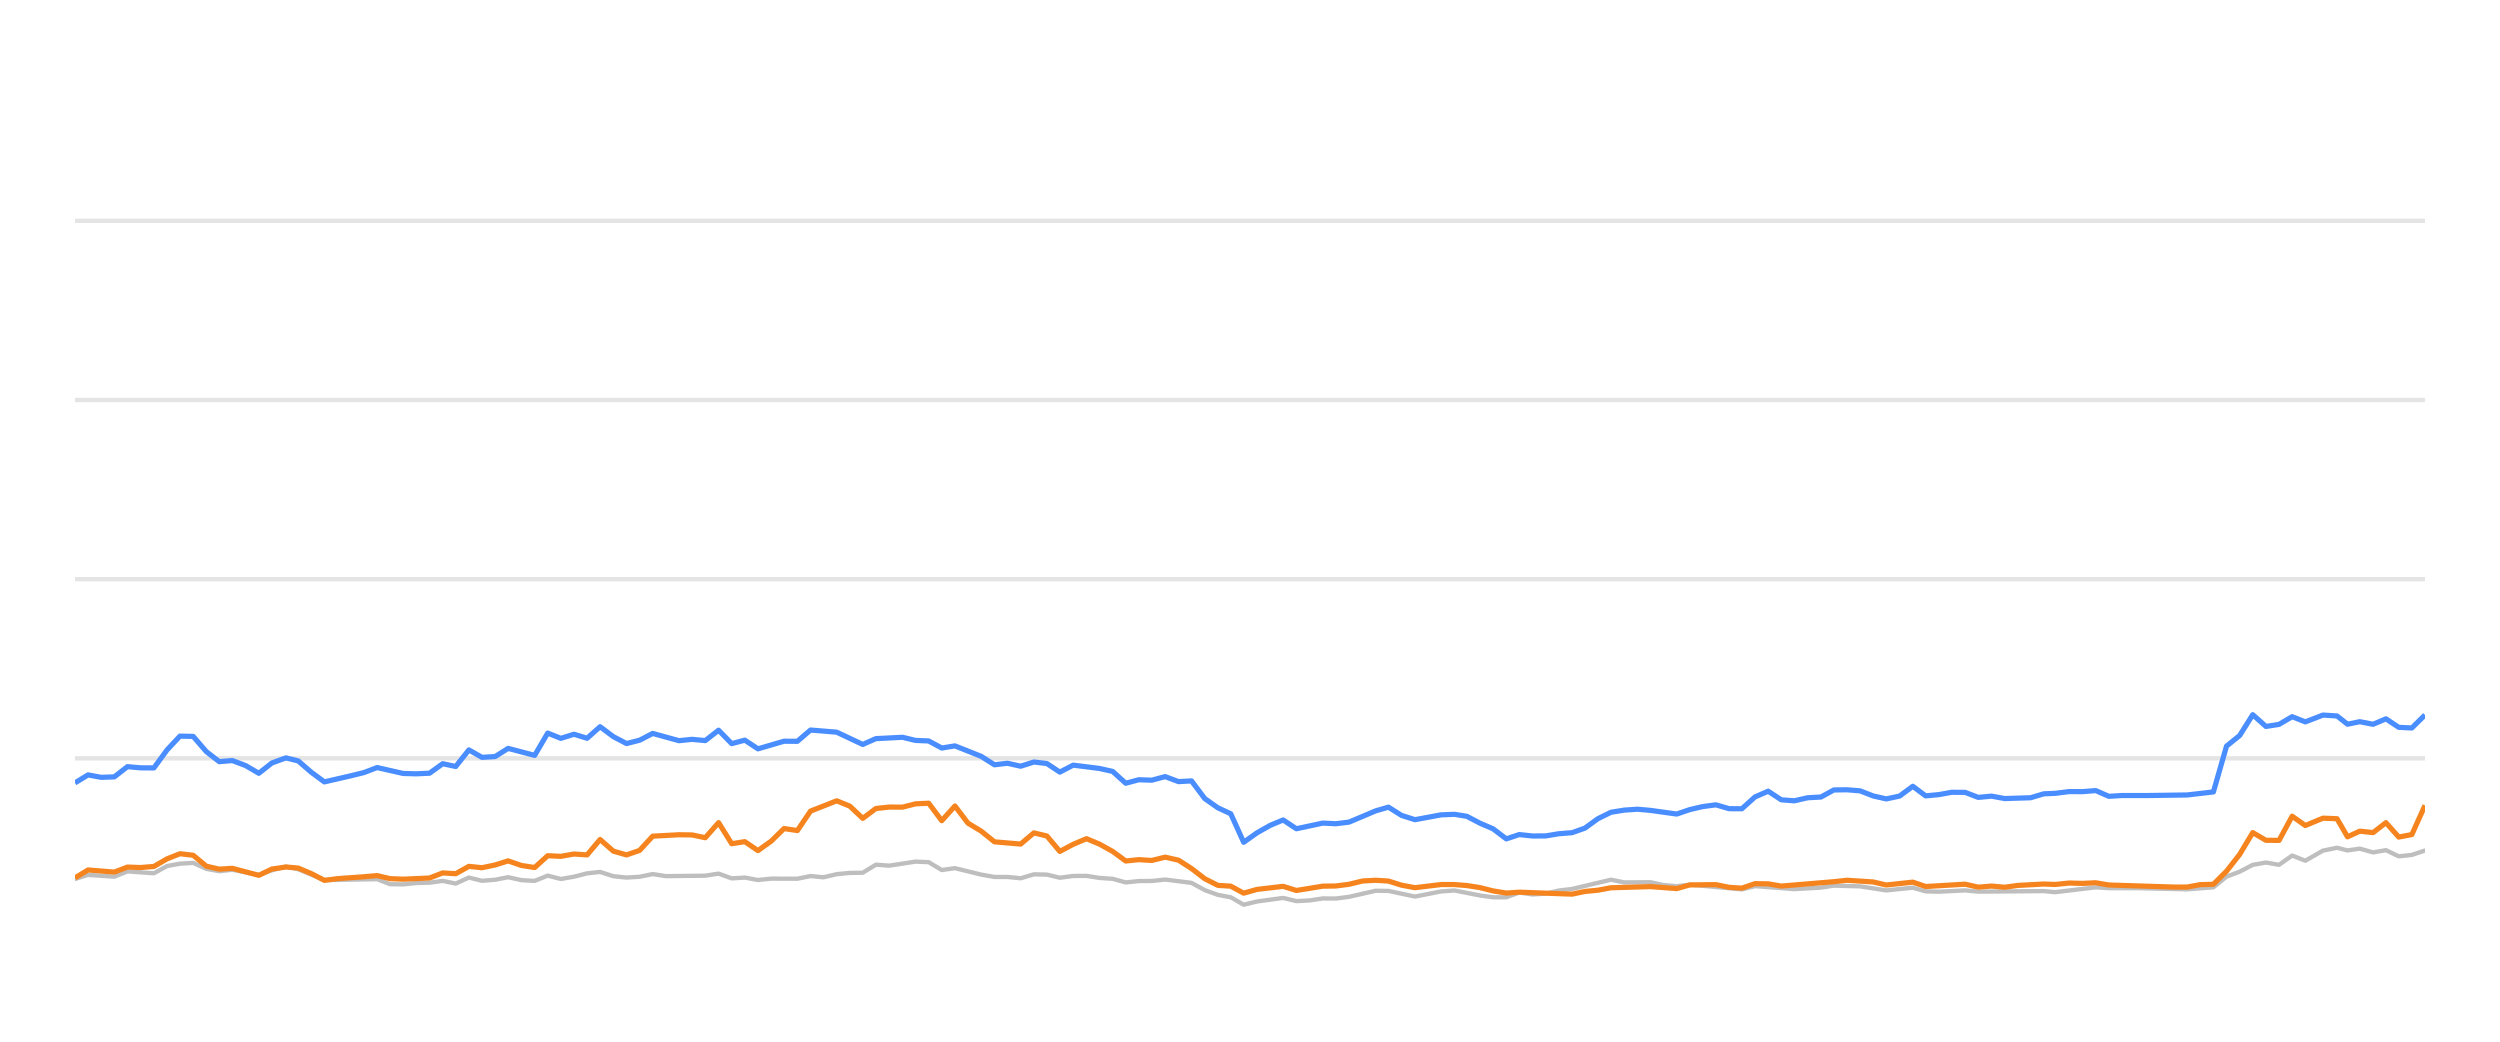
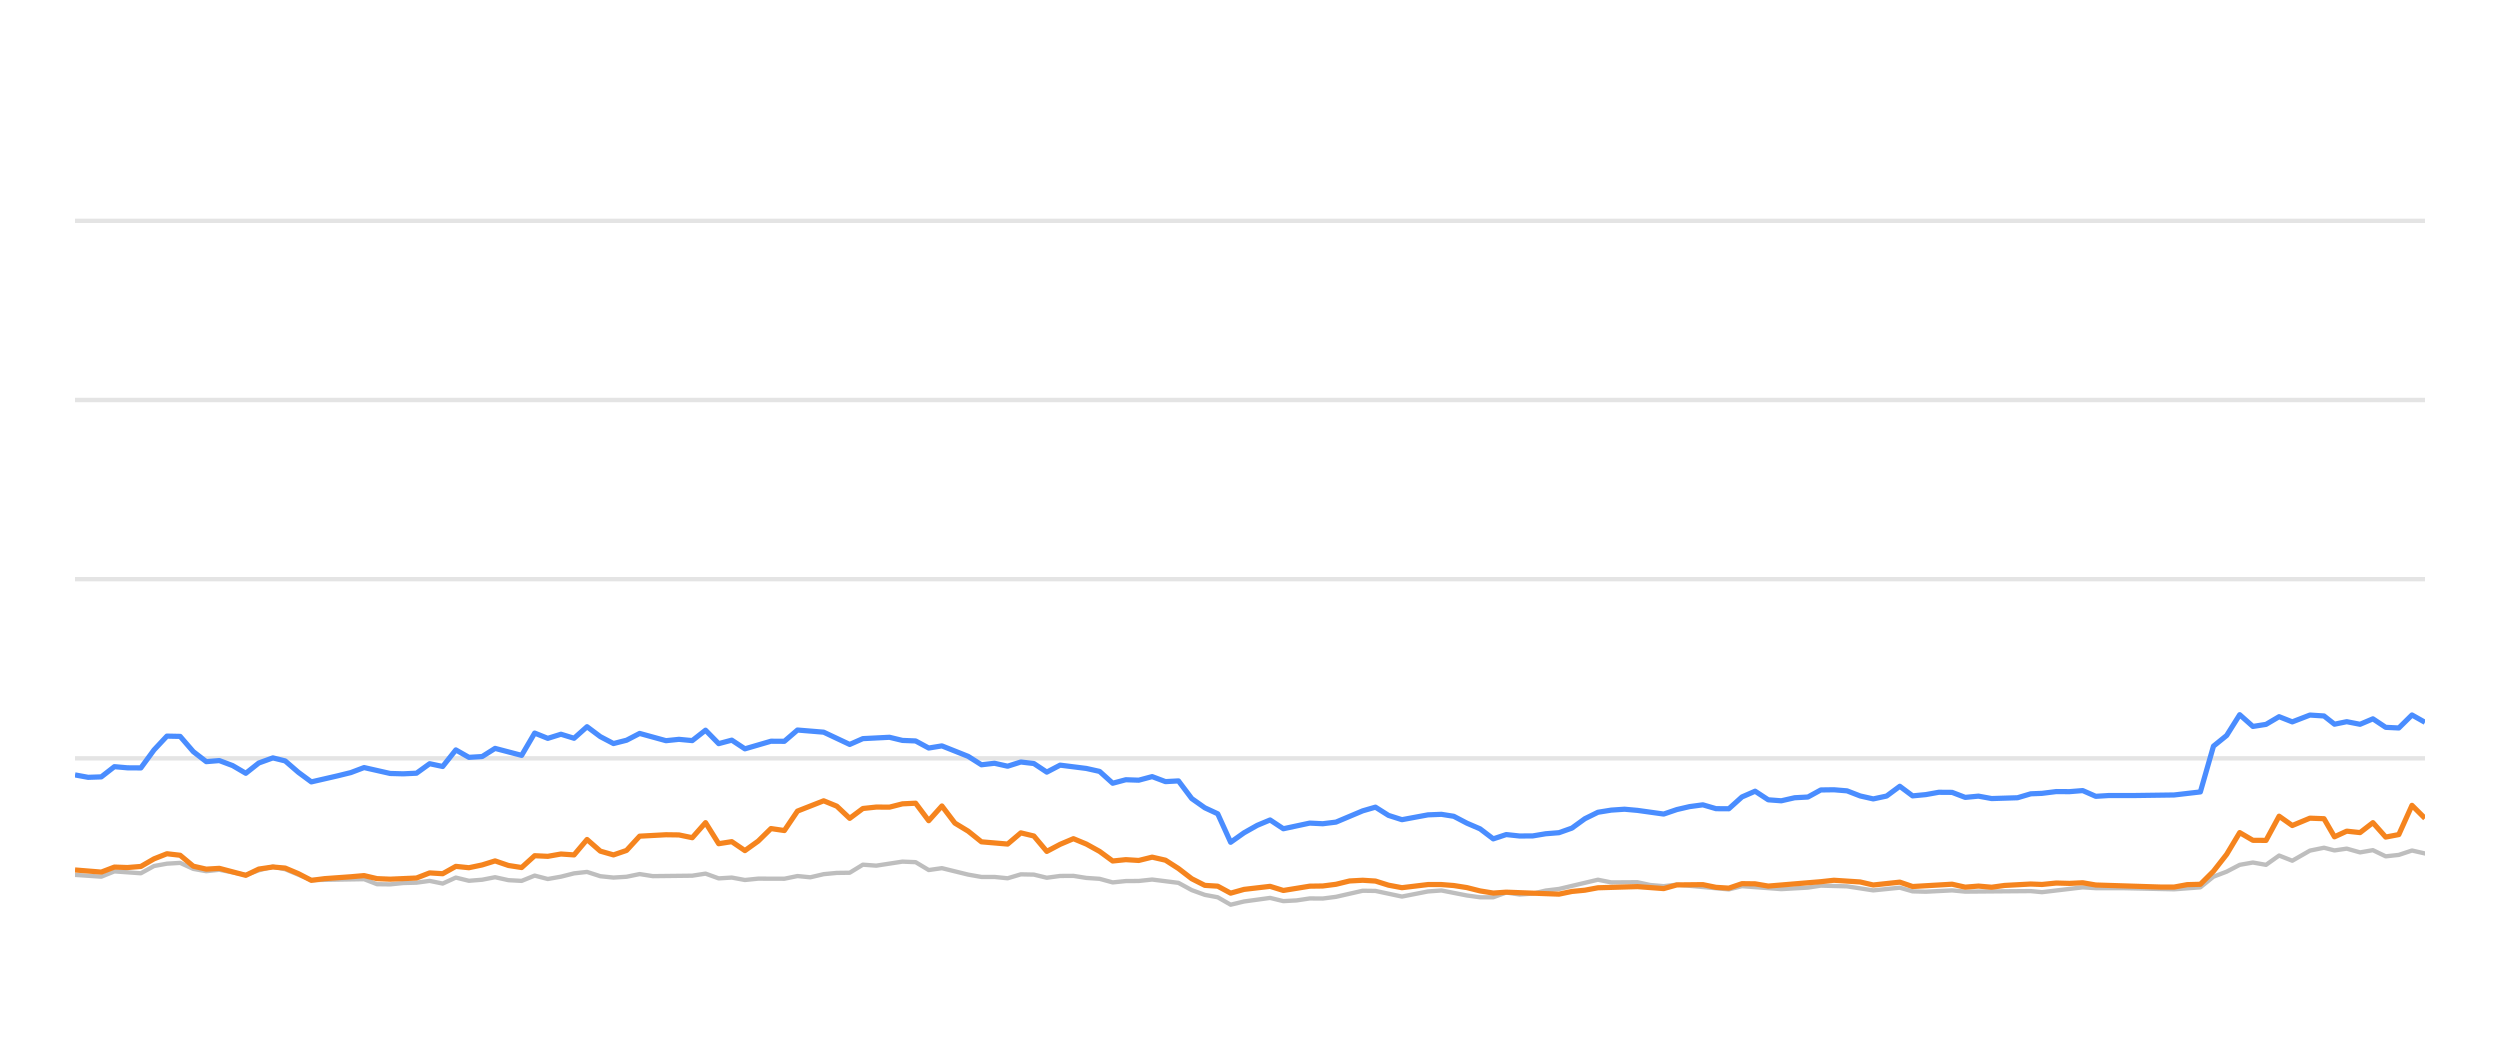
<svg xmlns="http://www.w3.org/2000/svg" width="288pt" height="120pt" viewBox="0 0 288 120" version="1.1">
  <defs>
    <style type="text/css">*{stroke-linejoin: round; stroke-linecap: butt}</style>
  </defs>
  <g id="figure_1">
    <g id="patch_1">
      <path d="M 0 120  L 288 120  L 288 0  L 0 0  L 0 120  z " style="fill: none; opacity: 0" />
    </g>
    <g id="axes_1">
      <g id="patch_2">
        <path d="M 8.64 108  L 279.36 108  L 279.36 4.8  L 8.64 4.8  L 8.64 108  z " style="fill: none" />
      </g>
      <g id="matplotlib.axis_1" />
      <g id="matplotlib.axis_2" />
      <g id="line2d_1">
-         <path d="M 8.64 87.36  L 279.36 87.36  " clip-path="url(#pe4b6fa9634)" style="fill: none; stroke: #b2b2b2; stroke-opacity: 0.35; stroke-width: 0.5; stroke-linecap: square" />
+         <path d="M 8.64 87.36  L 279.36 87.36  " clip-path="url(#p2ae8761507)" style="fill: none; stroke: #b2b2b2; stroke-opacity: 0.35; stroke-width: 0.5; stroke-linecap: square" />
      </g>
      <g id="line2d_2">
-         <path d="M 8.64 66.72  L 279.36 66.72  " clip-path="url(#pe4b6fa9634)" style="fill: none; stroke: #b2b2b2; stroke-opacity: 0.35; stroke-width: 0.5; stroke-linecap: square" />
+         <path d="M 8.64 66.72  L 279.36 66.72  " clip-path="url(#p2ae8761507)" style="fill: none; stroke: #b2b2b2; stroke-opacity: 0.35; stroke-width: 0.5; stroke-linecap: square" />
      </g>
      <g id="line2d_3">
-         <path d="M 8.64 46.08  L 279.36 46.08  " clip-path="url(#pe4b6fa9634)" style="fill: none; stroke: #b2b2b2; stroke-opacity: 0.35; stroke-width: 0.5; stroke-linecap: square" />
+         <path d="M 8.64 46.08  L 279.36 46.08  " clip-path="url(#p2ae8761507)" style="fill: none; stroke: #b2b2b2; stroke-opacity: 0.35; stroke-width: 0.5; stroke-linecap: square" />
      </g>
      <g id="line2d_4">
-         <path d="M 8.64 25.44  L 279.36 25.44  " clip-path="url(#pe4b6fa9634)" style="fill: none; stroke: #b2b2b2; stroke-opacity: 0.35; stroke-width: 0.5; stroke-linecap: square" />
+         <path d="M 8.64 25.44  L 279.36 25.44  " clip-path="url(#p2ae8761507)" style="fill: none; stroke: #b2b2b2; stroke-opacity: 0.35; stroke-width: 0.5; stroke-linecap: square" />
      </g>
      <g id="line2d_5">
-         <path d="M 8.64 101.261  L 10.142 100.786  L 13.171 100.993  L 14.68 100.384  L 17.73 100.601  L 19.247 99.765  L 20.732 99.496  L 22.255 99.403  L 23.767 100.095  L 25.265 100.363  L 26.767 100.198  L 29.817 100.797  L 31.315 100.26  L 32.939 99.837  L 34.357 100.136  L 37.368 101.385  L 43.444 101.282  L 44.936 101.86  L 46.449 101.88  L 47.948 101.725  L 49.483 101.684  L 50.998 101.478  L 52.5 101.787  L 54.014 101.096  L 55.521 101.467  L 57.047 101.344  L 58.535 101.055  L 60.074 101.395  L 61.594 101.478  L 63.096 100.869  L 64.607 101.261  L 66.125 100.993  L 67.634 100.611  L 69.129 100.446  L 70.661 100.941  L 72.176 101.096  L 73.681 101.003  L 75.189 100.693  L 76.706 100.931  L 81.251 100.879  L 82.779 100.642  L 84.294 101.189  L 85.802 101.096  L 87.316 101.375  L 88.845 101.22  L 91.86 101.23  L 93.372 100.92  L 94.85 101.065  L 96.389 100.704  L 97.901 100.559  L 99.388 100.539  L 100.905 99.61  L 102.447 99.723  L 105.462 99.259  L 106.981 99.321  L 108.491 100.229  L 110.01 100.012  L 113.037 100.755  L 114.563 101.024  L 116.064 101.024  L 117.582 101.178  L 119.102 100.724  L 120.602 100.755  L 122.093 101.117  L 123.629 100.91  L 125.161 100.9  L 126.65 101.137  L 128.177 101.24  L 129.684 101.653  L 131.197 101.498  L 132.687 101.488  L 134.23 101.323  L 137.261 101.705  L 138.789 102.541  L 140.296 103.088  L 141.783 103.366  L 143.272 104.223  L 144.816 103.851  L 147.817 103.439  L 149.345 103.81  L 150.865 103.728  L 152.383 103.5  L 153.884 103.511  L 155.407 103.315  L 158.489 102.613  L 159.953 102.634  L 163.005 103.284  L 165.999 102.696  L 167.555 102.582  L 170.494 103.16  L 172.005 103.366  L 173.525 103.366  L 175.018 102.819  L 176.559 103.046  L 178.082 102.943  L 179.564 102.592  L 181.098 102.407  L 185.584 101.344  L 187.118 101.653  L 190.134 101.633  L 191.604 101.952  L 193.162 102.087  L 194.67 101.911  L 200.664 102.458  L 202.176 102.087  L 206.708 102.427  L 209.775 102.252  L 211.259 102.025  L 214.281 102.107  L 217.3 102.572  L 220.358 102.262  L 221.833 102.685  L 223.349 102.726  L 226.383 102.572  L 227.894 102.716  L 235.442 102.654  L 236.74 102.778  L 241.431 102.221  L 242.935 102.314  L 245.982 102.314  L 251.961 102.448  L 254.983 102.221  L 256.494 100.993  L 258.012 100.415  L 259.516 99.63  L 261.037 99.362  L 262.547 99.63  L 264.055 98.557  L 265.572 99.156  L 267.607 97.99  L 269.226 97.659  L 270.433 97.969  L 271.846 97.763  L 273.38 98.196  L 274.86 97.938  L 276.335 98.65  L 277.845 98.485  L 279.36 97.979  L 279.36 97.979  " clip-path="url(#pe4b6fa9634)" style="fill: none; stroke: #bebebe; stroke-width: 0.5; stroke-linecap: round" />
+         <path d="M 8.64 100.786  L 11.669 100.993  L 13.178 100.384  L 16.228 100.601  L 17.744 99.765  L 19.23 99.496  L 20.753 99.403  L 22.265 100.095  L 23.762 100.363  L 25.265 100.198  L 28.315 100.797  L 29.813 100.26  L 31.437 99.837  L 32.855 100.136  L 35.866 101.385  L 41.942 101.282  L 43.434 101.86  L 44.947 101.88  L 46.446 101.725  L 47.981 101.684  L 49.496 101.478  L 50.998 101.787  L 52.512 101.096  L 54.019 101.467  L 55.545 101.344  L 57.033 101.055  L 58.572 101.395  L 60.092 101.478  L 61.594 100.869  L 63.105 101.261  L 64.623 100.993  L 66.132 100.611  L 67.627 100.446  L 69.159 100.941  L 70.674 101.096  L 72.179 101.003  L 73.687 100.693  L 75.205 100.931  L 79.749 100.879  L 81.278 100.642  L 82.792 101.189  L 84.3 101.096  L 85.815 101.375  L 87.343 101.22  L 90.359 101.23  L 91.87 100.92  L 93.348 101.065  L 94.887 100.704  L 96.399 100.559  L 97.886 100.539  L 99.403 99.61  L 100.945 99.723  L 103.96 99.259  L 105.479 99.321  L 106.989 100.229  L 108.508 100.012  L 111.535 100.755  L 113.062 101.024  L 114.563 101.024  L 116.08 101.178  L 117.6 100.724  L 119.1 100.755  L 120.591 101.117  L 122.127 100.91  L 123.659 100.9  L 125.148 101.137  L 126.675 101.24  L 128.182 101.653  L 129.695 101.498  L 131.185 101.488  L 132.728 101.323  L 135.759 101.705  L 137.288 102.541  L 138.794 103.088  L 140.281 103.366  L 141.77 104.223  L 143.314 103.851  L 146.315 103.439  L 147.843 103.81  L 149.364 103.728  L 150.881 103.5  L 152.382 103.511  L 153.905 103.315  L 156.987 102.613  L 158.451 102.634  L 161.503 103.284  L 164.498 102.696  L 166.054 102.582  L 168.992 103.16  L 170.504 103.366  L 172.023 103.366  L 173.517 102.819  L 175.057 103.046  L 176.58 102.943  L 178.062 102.592  L 179.596 102.407  L 184.082 101.344  L 185.616 101.653  L 188.632 101.633  L 190.103 101.952  L 191.66 102.087  L 193.169 101.911  L 199.162 102.458  L 200.674 102.087  L 205.206 102.427  L 208.273 102.252  L 209.757 102.025  L 212.78 102.107  L 215.799 102.572  L 218.856 102.262  L 220.332 102.685  L 221.847 102.726  L 224.881 102.572  L 226.393 102.716  L 233.94 102.654  L 235.238 102.778  L 239.929 102.221  L 241.433 102.314  L 244.48 102.314  L 250.459 102.448  L 253.481 102.221  L 254.993 100.993  L 256.51 100.415  L 258.014 99.63  L 259.535 99.362  L 261.045 99.63  L 262.553 98.557  L 264.071 99.156  L 266.105 97.99  L 267.725 97.659  L 268.931 97.969  L 270.344 97.763  L 271.879 98.196  L 273.359 97.938  L 274.833 98.65  L 276.344 98.485  L 277.859 97.979  L 279.36 98.32  L 279.36 98.32  " clip-path="url(#p2ae8761507)" style="fill: none; stroke: #bebebe; stroke-width: 0.5; stroke-linecap: round" />
      </g>
      <g id="line2d_6">
-         <path d="M 8.64 90.188  L 10.142 89.269  L 11.653 89.548  L 13.171 89.496  L 14.68 88.32  L 16.19 88.454  L 17.73 88.464  L 19.247 86.39  L 20.732 84.801  L 22.255 84.832  L 23.767 86.586  L 25.265 87.742  L 26.767 87.618  L 28.302 88.196  L 29.817 89.083  L 31.315 87.897  L 32.939 87.308  L 34.357 87.659  L 35.871 88.97  L 37.368 90.074  L 40.417 89.372  L 41.919 89.001  L 43.444 88.423  L 46.449 89.104  L 47.948 89.145  L 49.483 89.073  L 50.998 87.979  L 52.5 88.299  L 54.014 86.39  L 55.521 87.246  L 57.047 87.154  L 58.535 86.214  L 61.594 87.019  L 63.096 84.45  L 64.607 85.059  L 66.125 84.584  L 67.634 85.048  L 69.129 83.717  L 70.661 84.863  L 72.176 85.657  L 73.681 85.275  L 75.189 84.491  L 78.222 85.327  L 79.716 85.172  L 81.251 85.317  L 82.779 84.12  L 84.294 85.668  L 85.802 85.265  L 87.316 86.266  L 90.318 85.389  L 91.86 85.399  L 93.372 84.099  L 96.389 84.347  L 99.388 85.76  L 100.905 85.09  L 103.971 84.935  L 105.462 85.296  L 106.981 85.358  L 108.491 86.173  L 110.01 85.926  L 113.037 87.133  L 114.563 88.103  L 116.064 87.928  L 117.582 88.268  L 119.102 87.783  L 120.602 87.959  L 122.093 88.949  L 123.629 88.144  L 126.65 88.526  L 128.177 88.867  L 129.684 90.229  L 131.197 89.826  L 132.687 89.878  L 134.23 89.465  L 135.764 90.043  L 137.261 89.961  L 138.789 91.994  L 140.296 93.057  L 141.783 93.748  L 143.272 97.03  L 144.816 95.936  L 146.334 95.079  L 147.817 94.46  L 149.345 95.472  L 152.383 94.821  L 153.884 94.894  L 155.407 94.708  L 158.489 93.408  L 159.953 92.984  L 161.457 93.934  L 163.005 94.429  L 165.999 93.872  L 167.555 93.81  L 168.977 94.037  L 170.494 94.832  L 172.005 95.482  L 173.525 96.638  L 175.018 96.142  L 176.559 96.307  L 178.082 96.297  L 179.564 96.049  L 181.098 95.926  L 182.583 95.399  L 184.079 94.316  L 185.584 93.573  L 187.118 93.325  L 188.644 93.222  L 190.134 93.356  L 193.162 93.779  L 194.67 93.263  L 196.137 92.922  L 197.672 92.716  L 199.187 93.16  L 200.664 93.17  L 202.176 91.808  L 203.692 91.147  L 205.204 92.138  L 206.708 92.252  L 208.243 91.901  L 209.775 91.818  L 211.259 91.003  L 212.772 90.982  L 214.281 91.106  L 215.793 91.694  L 217.3 92.035  L 218.837 91.705  L 220.358 90.58  L 221.833 91.684  L 223.349 91.54  L 224.85 91.271  L 226.383 91.282  L 227.894 91.86  L 229.419 91.715  L 230.938 91.994  L 233.925 91.901  L 235.442 91.447  L 236.74 91.395  L 238.382 91.189  L 239.911 91.199  L 241.431 91.075  L 242.935 91.736  L 244.466 91.643  L 247.492 91.643  L 251.961 91.581  L 254.983 91.23  L 256.494 85.956  L 258.012 84.728  L 259.516 82.334  L 261.037 83.686  L 262.547 83.449  L 264.055 82.561  L 265.572 83.16  L 267.607 82.375  L 269.226 82.479  L 270.433 83.428  L 271.846 83.139  L 273.38 83.438  L 274.86 82.809  L 276.335 83.789  L 277.845 83.862  L 279.36 82.365  L 279.36 82.365  " clip-path="url(#pe4b6fa9634)" style="fill: none; stroke: #4a8dff; stroke-width: 0.6" />
+         <path d="M 8.64 89.269  L 10.151 89.548  L 11.669 89.496  L 13.178 88.32  L 14.688 88.454  L 16.228 88.464  L 17.744 86.39  L 19.23 84.801  L 20.753 84.832  L 22.265 86.586  L 23.762 87.742  L 25.265 87.618  L 26.8 88.196  L 28.315 89.083  L 29.813 87.897  L 31.437 87.308  L 32.855 87.659  L 34.369 88.97  L 35.866 90.074  L 38.915 89.372  L 40.417 89.001  L 41.942 88.423  L 44.947 89.104  L 46.446 89.145  L 47.981 89.073  L 49.496 87.979  L 50.998 88.299  L 52.512 86.39  L 54.019 87.246  L 55.545 87.154  L 57.033 86.214  L 60.092 87.019  L 61.594 84.45  L 63.105 85.059  L 64.623 84.584  L 66.132 85.048  L 67.627 83.717  L 69.159 84.863  L 70.674 85.657  L 72.179 85.275  L 73.687 84.491  L 76.72 85.327  L 78.214 85.172  L 79.749 85.317  L 81.278 84.12  L 82.792 85.668  L 84.3 85.265  L 85.815 86.266  L 88.816 85.389  L 90.359 85.399  L 91.87 84.099  L 94.887 84.347  L 97.886 85.76  L 99.403 85.09  L 102.469 84.935  L 103.96 85.296  L 105.479 85.358  L 106.989 86.173  L 108.508 85.926  L 111.535 87.133  L 113.062 88.103  L 114.563 87.928  L 116.08 88.268  L 117.6 87.783  L 119.1 87.959  L 120.591 88.949  L 122.127 88.144  L 125.148 88.526  L 126.675 88.867  L 128.182 90.229  L 129.695 89.826  L 131.185 89.878  L 132.728 89.465  L 134.262 90.043  L 135.759 89.961  L 137.288 91.994  L 138.794 93.057  L 140.281 93.748  L 141.77 97.03  L 143.314 95.936  L 144.833 95.079  L 146.315 94.46  L 147.843 95.472  L 150.881 94.821  L 152.382 94.894  L 153.905 94.708  L 156.987 93.408  L 158.451 92.984  L 159.956 93.934  L 161.503 94.429  L 164.498 93.872  L 166.054 93.81  L 167.475 94.037  L 168.992 94.832  L 170.504 95.482  L 172.023 96.638  L 173.517 96.142  L 175.057 96.307  L 176.58 96.297  L 178.062 96.049  L 179.596 95.926  L 181.082 95.399  L 182.577 94.316  L 184.082 93.573  L 185.616 93.325  L 187.143 93.222  L 188.632 93.356  L 191.66 93.779  L 193.169 93.263  L 194.636 92.922  L 196.17 92.716  L 197.685 93.16  L 199.162 93.17  L 200.674 91.808  L 202.19 91.147  L 203.702 92.138  L 205.206 92.252  L 206.741 91.901  L 208.273 91.818  L 209.757 91.003  L 211.27 90.982  L 212.78 91.106  L 214.291 91.694  L 215.799 92.035  L 217.335 91.705  L 218.856 90.58  L 220.332 91.684  L 221.847 91.54  L 223.348 91.271  L 224.881 91.282  L 226.393 91.86  L 227.917 91.715  L 229.436 91.994  L 232.423 91.901  L 233.94 91.447  L 235.238 91.395  L 236.881 91.189  L 238.409 91.199  L 239.929 91.075  L 241.433 91.736  L 242.965 91.643  L 245.99 91.643  L 250.459 91.581  L 253.481 91.23  L 254.993 85.956  L 256.51 84.728  L 258.014 82.334  L 259.535 83.686  L 261.045 83.449  L 262.553 82.561  L 264.071 83.16  L 266.105 82.375  L 267.725 82.479  L 268.931 83.428  L 270.344 83.139  L 271.879 83.438  L 273.359 82.809  L 274.833 83.789  L 276.344 83.862  L 277.859 82.365  L 279.36 83.211  L 279.36 83.211  " clip-path="url(#p2ae8761507)" style="fill: none; stroke: #4a8dff; stroke-width: 0.6" />
      </g>
      <g id="line2d_7">
-         <path d="M 8.64 101.137  L 10.142 100.219  L 13.171 100.466  L 14.68 99.888  L 16.19 99.94  L 17.73 99.816  L 19.247 98.939  L 20.732 98.351  L 22.255 98.526  L 23.767 99.785  L 25.265 100.126  L 26.767 100.033  L 29.817 100.838  L 31.315 100.116  L 32.939 99.878  L 34.357 100.002  L 35.871 100.642  L 37.368 101.416  L 38.901 101.22  L 41.919 101.003  L 43.444 100.869  L 44.936 101.22  L 46.449 101.282  L 49.483 101.148  L 50.998 100.559  L 52.5 100.652  L 54.014 99.806  L 55.521 99.961  L 57.047 99.641  L 58.535 99.176  L 60.074 99.703  L 61.594 99.94  L 63.096 98.578  L 64.607 98.65  L 66.125 98.382  L 67.634 98.485  L 69.129 96.71  L 70.661 98.052  L 72.176 98.485  L 73.681 97.969  L 75.189 96.328  L 78.222 96.163  L 79.716 96.184  L 81.251 96.504  L 82.779 94.77  L 84.294 97.195  L 85.802 96.958  L 87.316 97.99  L 88.845 96.896  L 90.318 95.451  L 91.86 95.678  L 93.372 93.438  L 96.389 92.252  L 97.901 92.871  L 99.388 94.274  L 100.905 93.139  L 102.447 92.974  L 103.971 92.984  L 105.462 92.603  L 106.981 92.53  L 108.491 94.543  L 110.01 92.85  L 111.503 94.821  L 113.037 95.75  L 114.563 96.978  L 117.582 97.236  L 119.102 95.946  L 120.602 96.307  L 122.093 98.082  L 123.629 97.267  L 125.161 96.617  L 126.65 97.236  L 128.177 98.082  L 129.684 99.187  L 131.197 99.032  L 132.687 99.125  L 134.23 98.743  L 135.764 99.094  L 137.261 100.054  L 138.789 101.23  L 140.296 101.994  L 141.783 102.087  L 143.272 102.892  L 144.816 102.458  L 147.817 102.107  L 149.345 102.582  L 152.383 102.087  L 153.884 102.066  L 155.407 101.87  L 156.969 101.488  L 158.489 101.406  L 159.953 101.498  L 161.457 101.973  L 163.005 102.262  L 165.999 101.901  L 167.555 101.901  L 168.977 102.014  L 170.494 102.252  L 172.005 102.634  L 173.525 102.881  L 175.018 102.778  L 181.098 103.005  L 182.583 102.696  L 184.079 102.551  L 185.584 102.272  L 190.134 102.138  L 193.162 102.365  L 194.67 101.942  L 197.672 101.911  L 199.187 102.221  L 200.664 102.314  L 202.176 101.798  L 203.692 101.818  L 205.204 102.076  L 211.259 101.571  L 212.772 101.406  L 215.793 101.602  L 217.3 101.952  L 220.358 101.622  L 221.833 102.128  L 226.383 101.86  L 227.894 102.2  L 229.419 102.076  L 230.938 102.21  L 232.418 102.004  L 235.442 101.839  L 236.74 101.891  L 238.382 101.725  L 239.911 101.767  L 241.431 101.694  L 242.935 101.952  L 250.451 102.19  L 251.961 102.19  L 253.469 101.911  L 254.983 101.87  L 256.494 100.363  L 258.012 98.423  L 259.516 95.915  L 261.037 96.803  L 262.547 96.813  L 264.055 94.027  L 265.572 95.1  L 267.607 94.254  L 269.226 94.316  L 270.433 96.4  L 271.846 95.75  L 273.38 95.915  L 274.86 94.77  L 276.335 96.431  L 277.845 96.142  L 279.36 92.778  L 279.36 92.778  " clip-path="url(#pe4b6fa9634)" style="fill: none; stroke: #f5841e; stroke-width: 0.6" />
+         <path d="M 8.64 100.219  L 11.669 100.466  L 13.178 99.888  L 14.688 99.94  L 16.228 99.816  L 17.744 98.939  L 19.23 98.351  L 20.753 98.526  L 22.265 99.785  L 23.762 100.126  L 25.265 100.033  L 28.315 100.838  L 29.813 100.116  L 31.437 99.878  L 32.855 100.002  L 34.369 100.642  L 35.866 101.416  L 37.398 101.22  L 40.417 101.003  L 41.942 100.869  L 43.434 101.22  L 44.947 101.282  L 47.981 101.148  L 49.496 100.559  L 50.998 100.652  L 52.512 99.806  L 54.019 99.961  L 55.545 99.641  L 57.033 99.176  L 58.572 99.703  L 60.092 99.94  L 61.594 98.578  L 63.105 98.65  L 64.623 98.382  L 66.132 98.485  L 67.627 96.71  L 69.159 98.052  L 70.674 98.485  L 72.179 97.969  L 73.687 96.328  L 76.72 96.163  L 78.214 96.184  L 79.749 96.504  L 81.278 94.77  L 82.792 97.195  L 84.3 96.958  L 85.815 97.99  L 87.343 96.896  L 88.816 95.451  L 90.359 95.678  L 91.87 93.438  L 94.887 92.252  L 96.399 92.871  L 97.886 94.274  L 99.403 93.139  L 100.945 92.974  L 102.469 92.984  L 103.96 92.603  L 105.479 92.53  L 106.989 94.543  L 108.508 92.85  L 110.001 94.821  L 111.535 95.75  L 113.062 96.978  L 116.08 97.236  L 117.6 95.946  L 119.1 96.307  L 120.591 98.082  L 122.127 97.267  L 123.659 96.617  L 125.148 97.236  L 126.675 98.082  L 128.182 99.187  L 129.695 99.032  L 131.185 99.125  L 132.728 98.743  L 134.262 99.094  L 135.759 100.054  L 137.288 101.23  L 138.794 101.994  L 140.281 102.087  L 141.77 102.892  L 143.314 102.458  L 146.315 102.107  L 147.843 102.582  L 150.881 102.087  L 152.382 102.066  L 153.905 101.87  L 155.467 101.488  L 156.987 101.406  L 158.451 101.498  L 159.956 101.973  L 161.503 102.262  L 164.498 101.901  L 166.054 101.901  L 167.475 102.014  L 168.992 102.252  L 170.504 102.634  L 172.023 102.881  L 173.517 102.778  L 179.596 103.005  L 181.082 102.696  L 182.577 102.551  L 184.082 102.272  L 188.632 102.138  L 191.66 102.365  L 193.169 101.942  L 196.17 101.911  L 197.685 102.221  L 199.162 102.314  L 200.674 101.798  L 202.19 101.818  L 203.702 102.076  L 209.757 101.571  L 211.27 101.406  L 214.291 101.602  L 215.799 101.952  L 218.856 101.622  L 220.332 102.128  L 224.881 101.86  L 226.393 102.2  L 227.917 102.076  L 229.436 102.21  L 230.917 102.004  L 233.94 101.839  L 235.238 101.891  L 236.881 101.725  L 238.409 101.767  L 239.929 101.694  L 241.433 101.952  L 248.95 102.19  L 250.459 102.19  L 251.968 101.911  L 253.481 101.87  L 254.993 100.363  L 256.51 98.423  L 258.014 95.915  L 259.535 96.803  L 261.045 96.813  L 262.553 94.027  L 264.071 95.1  L 266.105 94.254  L 267.725 94.316  L 268.931 96.4  L 270.344 95.75  L 271.879 95.915  L 273.359 94.77  L 274.833 96.431  L 276.344 96.142  L 277.859 92.778  L 279.36 94.274  L 279.36 94.274  " clip-path="url(#p2ae8761507)" style="fill: none; stroke: #f5841e; stroke-width: 0.6" />
      </g>
    </g>
  </g>
  <defs>
-     <clipPath id="pe4b6fa9634">
+     <clipPath id="p2ae8761507">
      <rect x="8.64" y="4.8" width="270.72" height="103.2" />
    </clipPath>
  </defs>
</svg>
